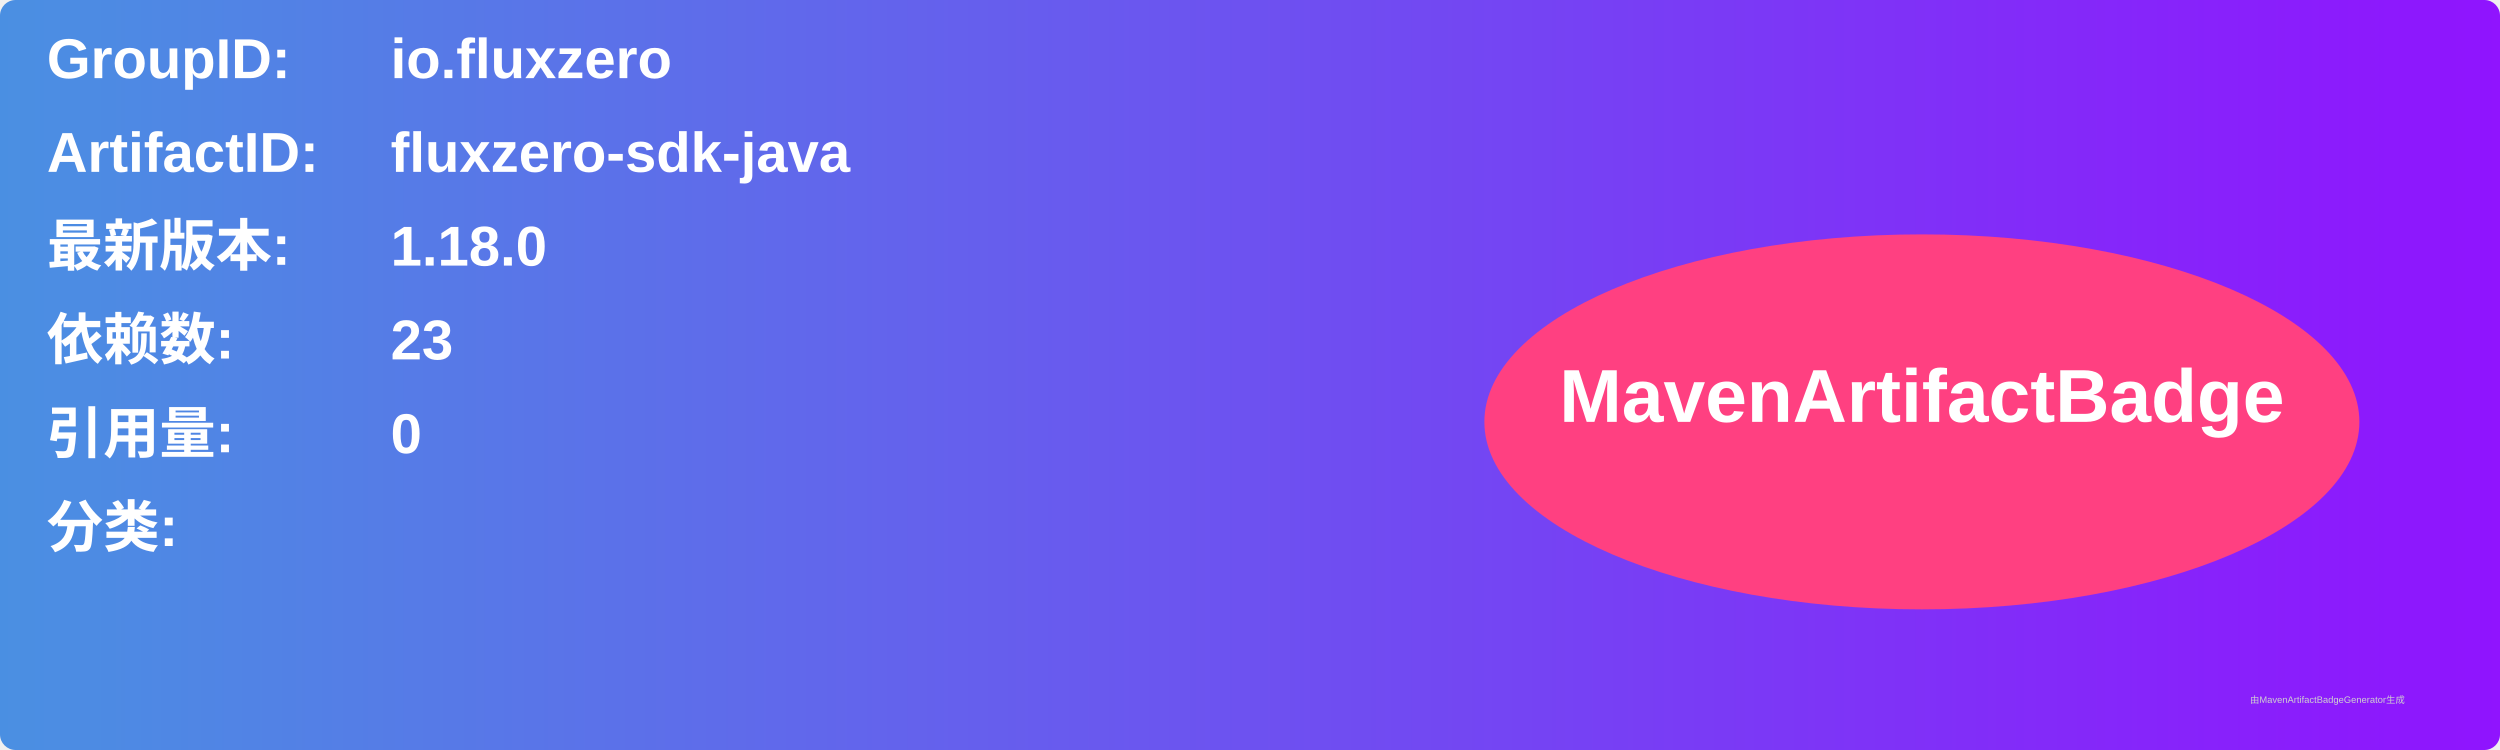
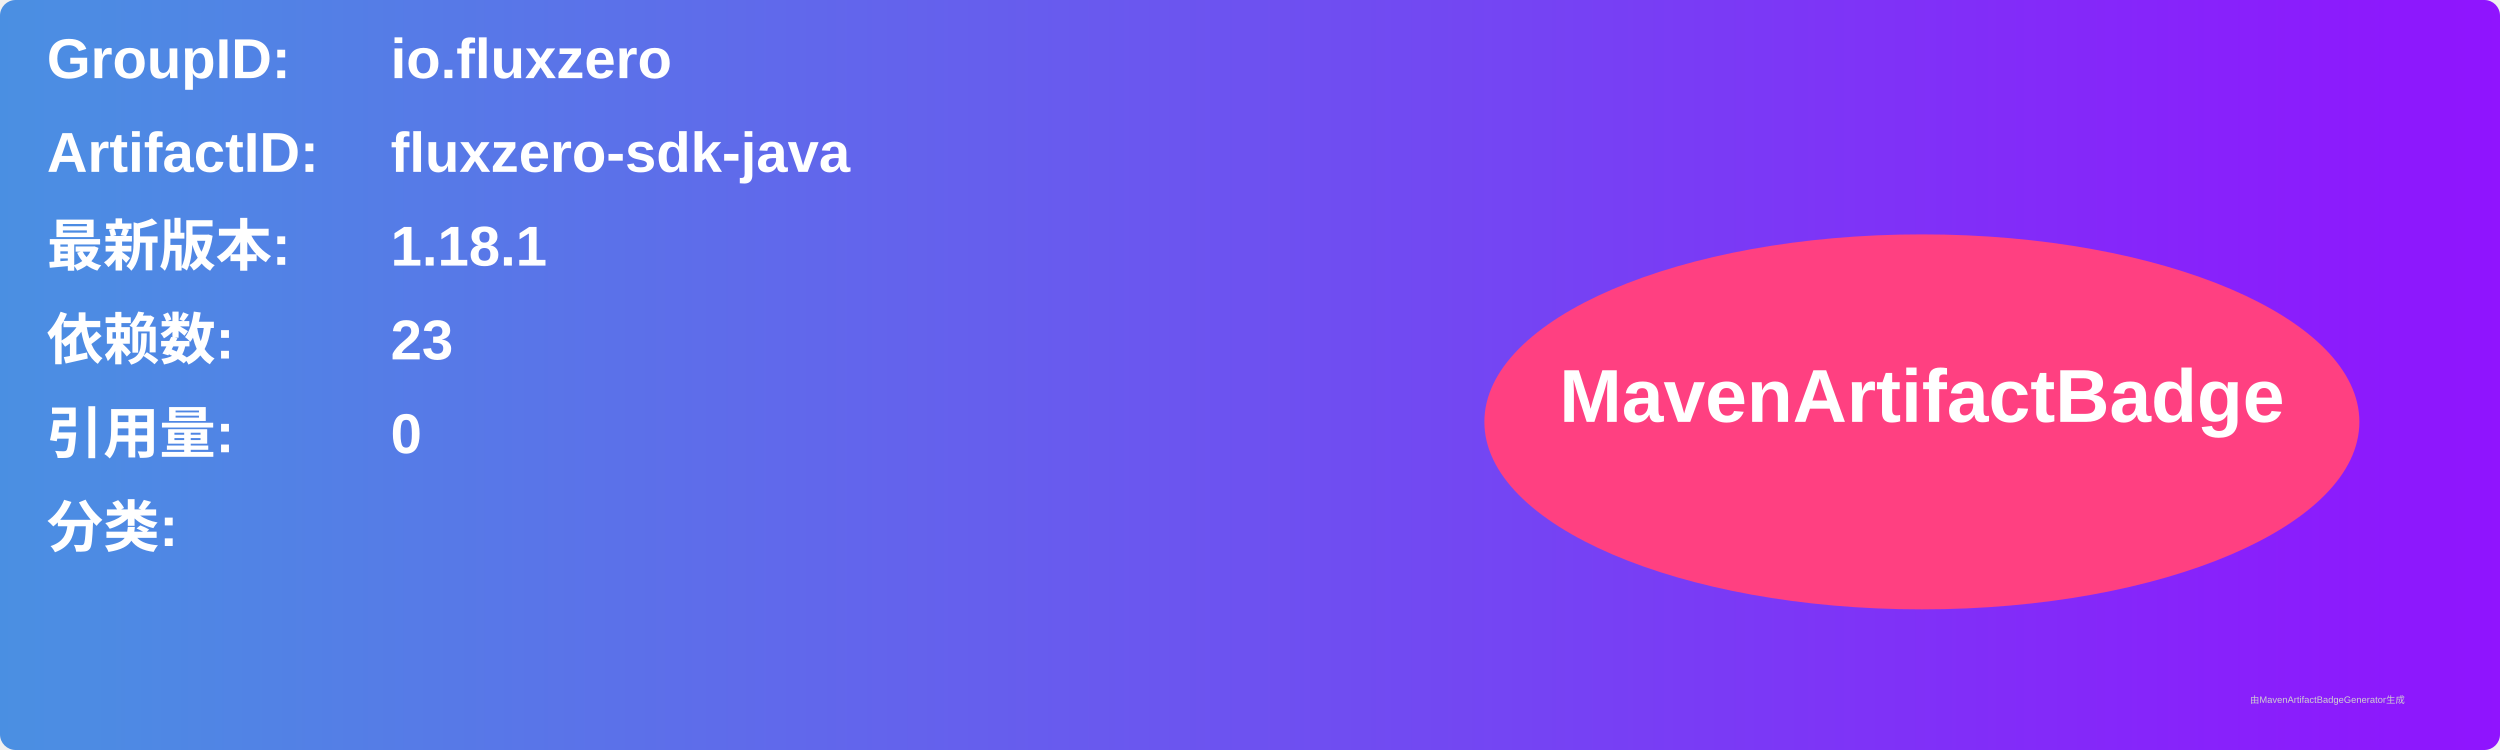
<svg xmlns="http://www.w3.org/2000/svg" width="800" height="240" viewBox="0 0 800 240">
  <linearGradient id="grad" x1="0%" y1="0%" x2="100%" y2="0%">
    <stop offset="0%" stop-color="#4a90e2" />
    <stop offset="100%" stop-color="#9013fe" />
  </linearGradient>
  <rect width="100%" height="100%" rx="5" ry="5" fill="url(#grad)" />
  <g transform="translate(15, 15)">
    <text x="0" y="10" font-family="Arial" font-size="18" fill="white" font-weight="bold" width="260">GroupID:</text>
    <text x="110" y="10" font-family="Arial" font-size="18" fill="white" font-weight="bold" width="460">io.fluxzero</text>
    <text x="0" y="40" font-family="Arial" font-size="18" fill="white" font-weight="bold" width="260">ArtifactID:</text>
    <text x="110" y="40" font-family="Arial" font-size="18" fill="white" font-weight="bold" width="460">fluxzero-sdk-java</text>
    <text x="0" y="70" font-family="Arial" font-size="18" fill="white" font-weight="bold">最新版本:</text>
    <text x="110" y="70" font-family="Arial" font-size="18" fill="white" font-weight="bold">
-       <tspan font-weight="bold">1.18.0</tspan>
+       <tspan font-weight="bold">1.18.1</tspan>
    </text>
    <text x="0" y="100" font-family="Arial" font-size="18" fill="white" font-weight="bold">依赖数: </text>
    <text x="110" y="100" font-family="Arial" font-size="18" fill="white">
      <tspan font-weight="bold">23</tspan>
    </text>
    <text x="0" y="130" font-family="Arial" font-size="18" fill="white" font-weight="bold">引用量: </text>
    <text x="110" y="130" font-family="Arial" font-size="18" fill="white">
      <tspan font-weight="bold">0</tspan>
    </text>
    <text x="0" y="160" font-family="Arial" font-size="18" fill="white" font-weight="bold">分类:</text>
    <text x="10" y="190" font-family="Arial" font-size="10" fill="white">
      <tspan font-weight="bold" />
    </text>
    <ellipse cx="600" cy="120" rx="140" ry="60" fill="#ff4081" />
    <text x="600" y="120" text-anchor="middle" font-family="Arial" font-size="24" fill="white" font-weight="bold">MavenArtifactBadge</text>
  </g>
  <text x="720" y="225" font-family="Arial" font-size="3" fill="#d0d0d0">由MavenArtifactBadgeGenerator生成</text>
</svg>
